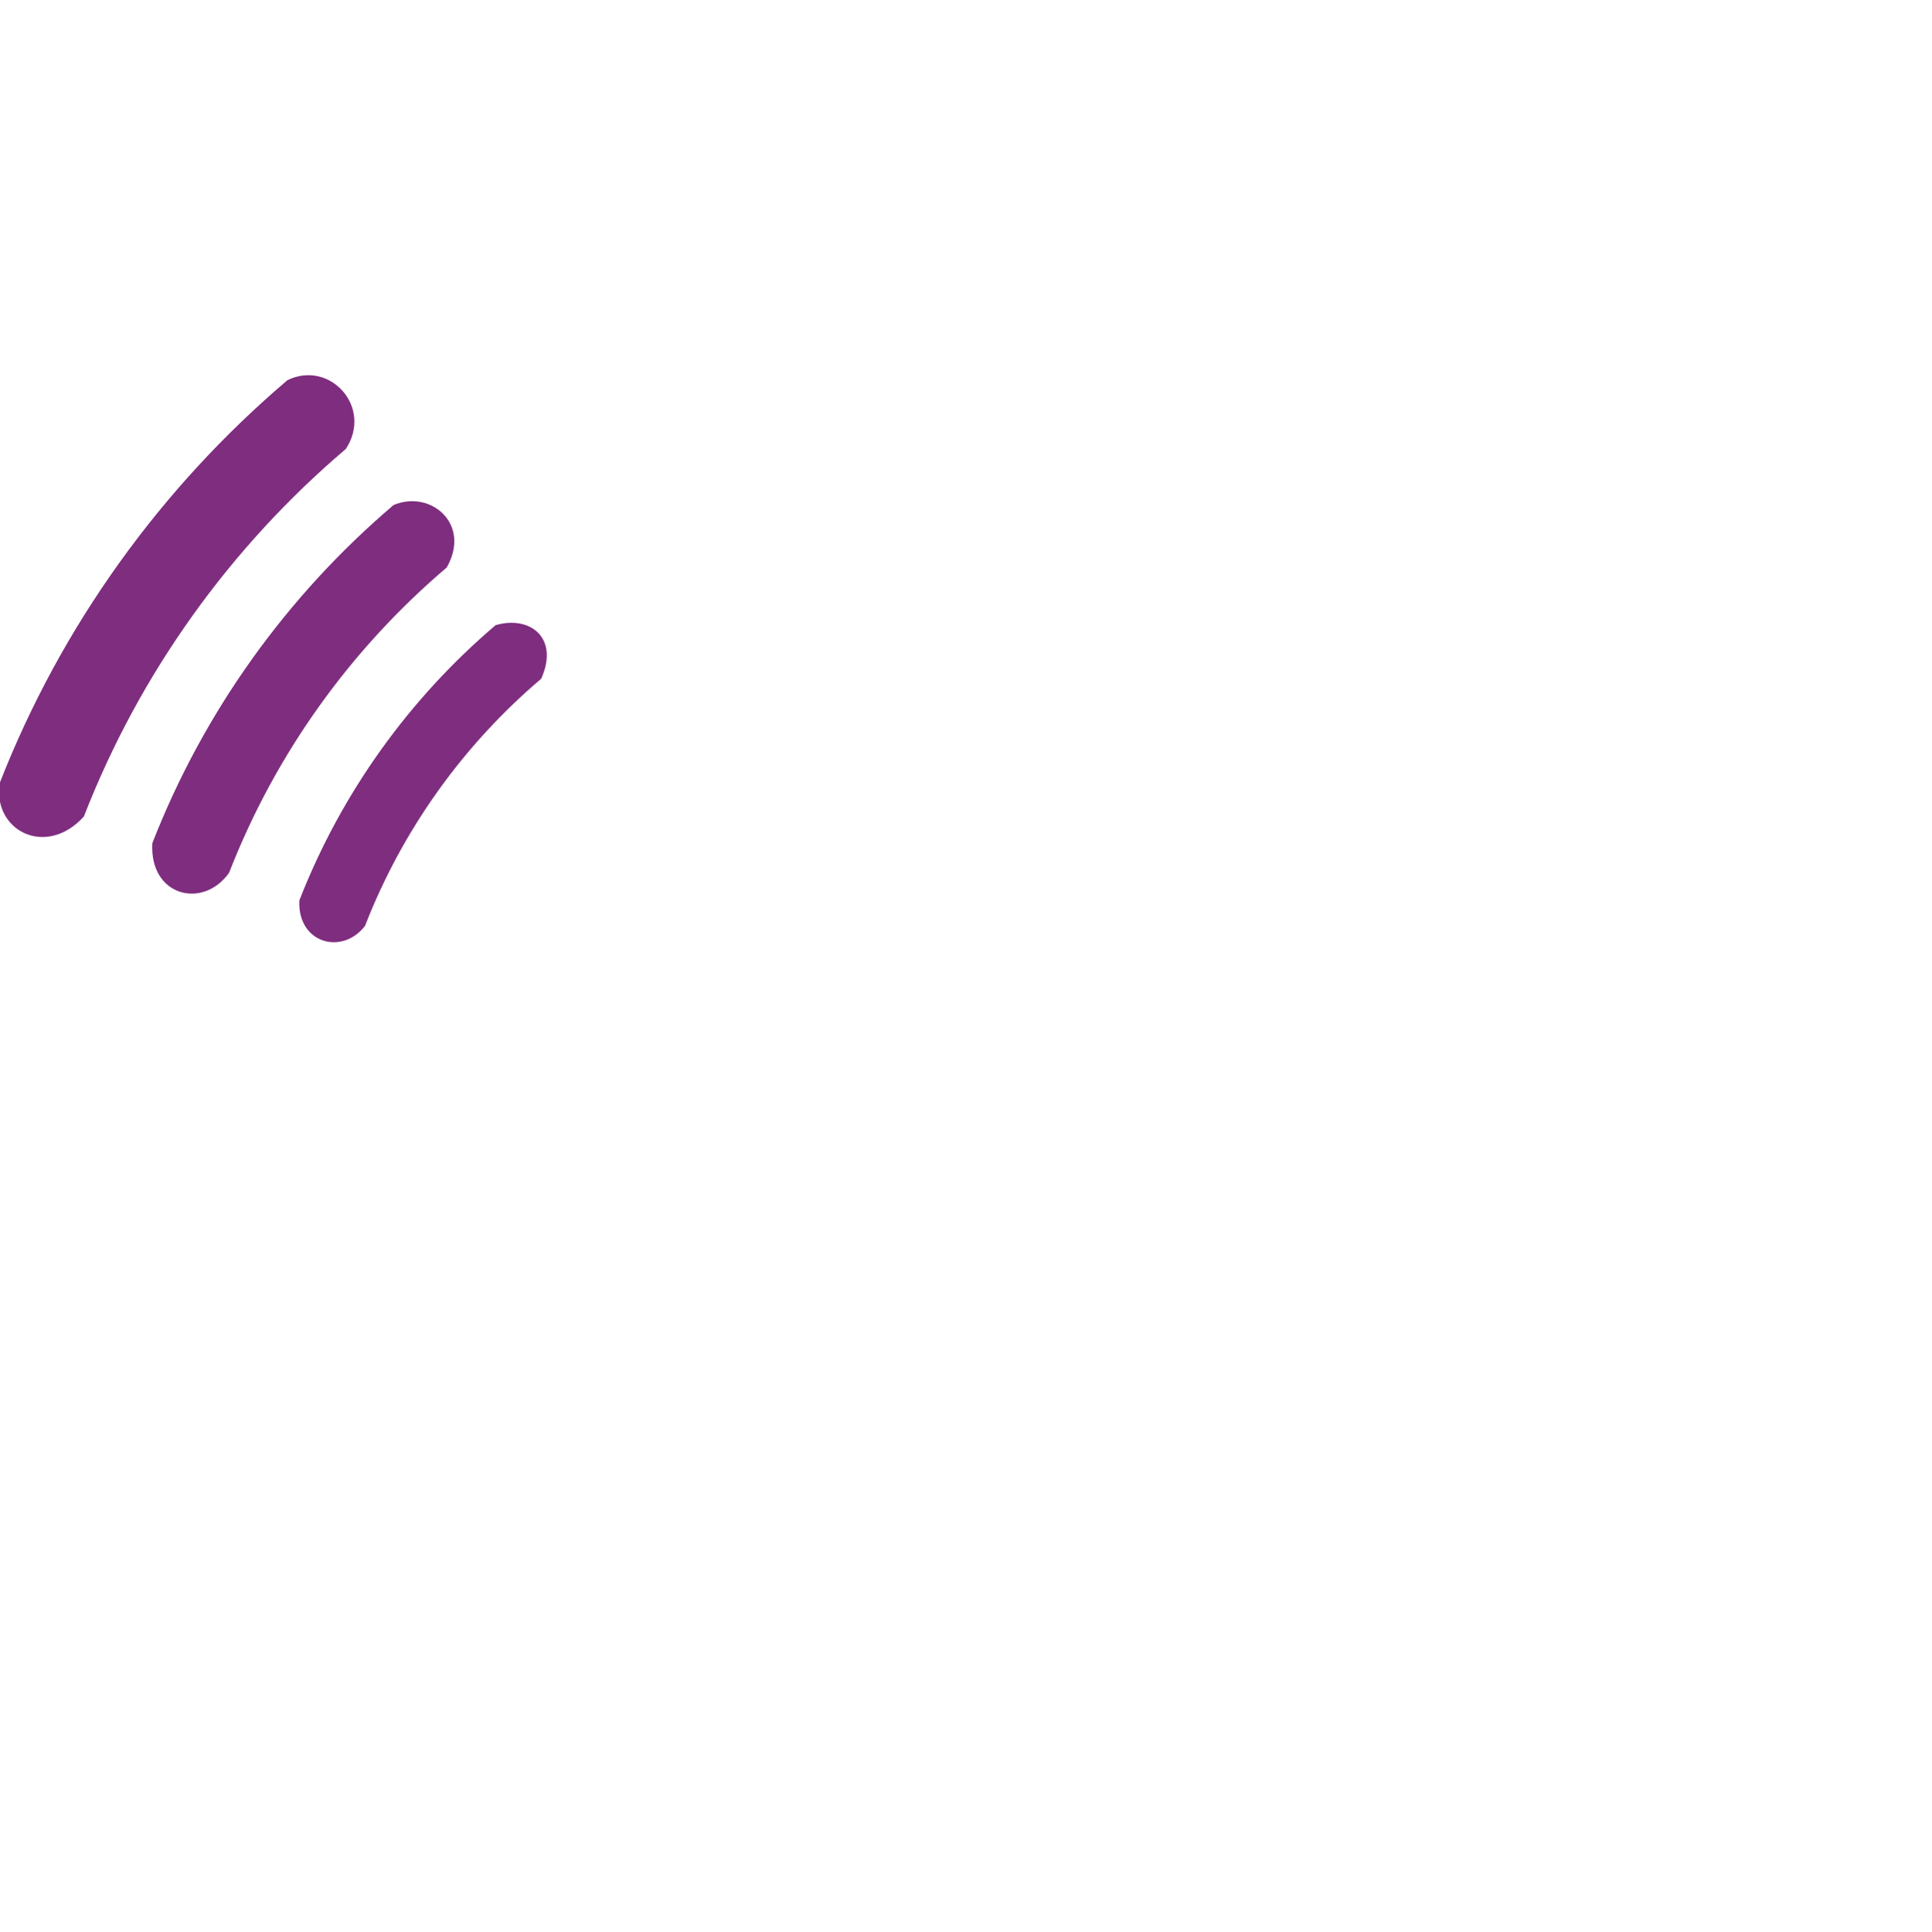
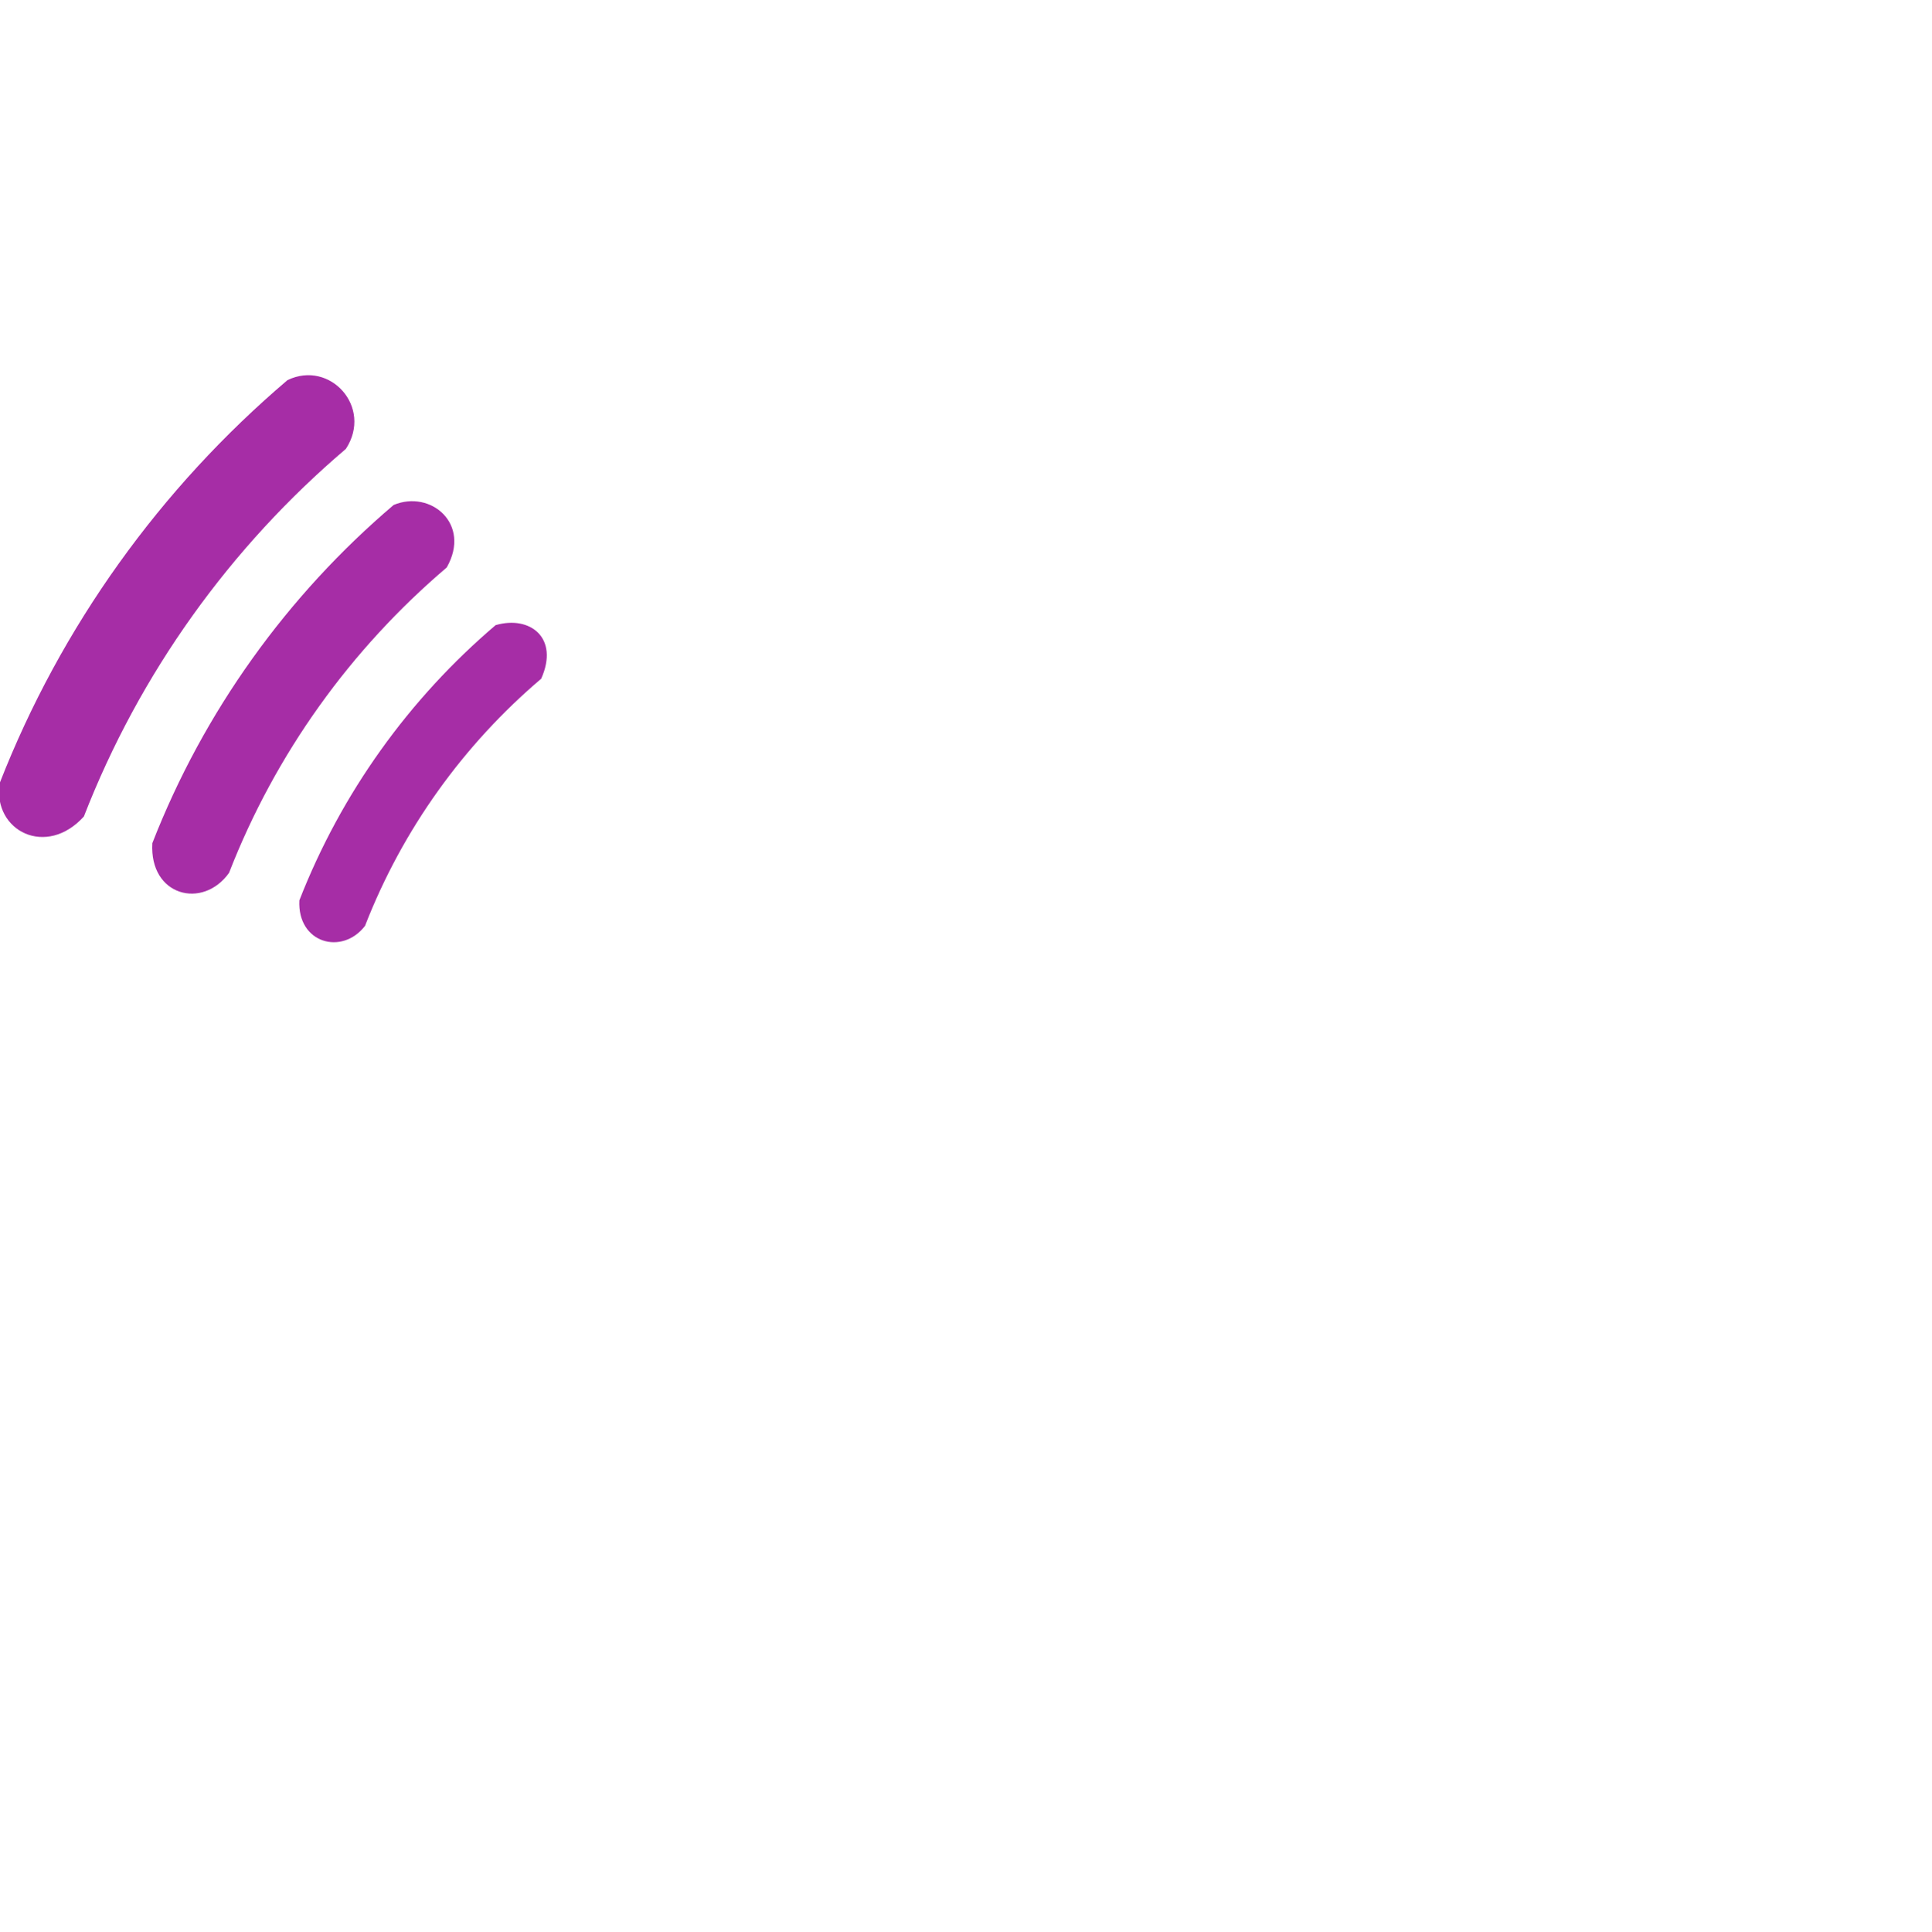
<svg xmlns="http://www.w3.org/2000/svg" width="580" height="580" id="svg2" version="1.1">
  <defs id="defs13">
    </defs>
-   <path style="font-size:medium;font-style:normal;font-variant:normal;font-weight:normal;font-stretch:normal;text-indent:0;text-align:start;text-decoration:none;line-height:normal;letter-spacing:normal;word-spacing:normal;text-transform:none;direction:ltr;block-progression:tb;writing-mode:lr-tb;text-anchor:start;baseline-shift:baseline;opacity:0.824;color:#000000;fill:#630063;fill-opacity:1;stroke:none;stroke-width:18.802;marker:none;visibility:visible;display:inline;overflow:visible;enable-background:accumulate;font-family:Sans;-inkscape-font-specification:Sans;fill-rule:nonzero" d="m 86.344,114.156 c -38.048,32.356 -68.045,73.883 -86.5,121.188 -1.926,14.349 14.109,22.298 25.344,9.875 16.767,-43.125 44.042,-80.959 78.688,-110.406 8.166,-12.511 -4.761,-26.815 -17.531,-20.656 z" id="path3807" />
-   <path style="font-size:medium;font-style:normal;font-variant:normal;font-weight:normal;font-stretch:normal;text-indent:0;text-align:start;text-decoration:none;line-height:normal;letter-spacing:normal;word-spacing:normal;text-transform:none;direction:ltr;block-progression:tb;writing-mode:lr-tb;text-anchor:start;baseline-shift:baseline;opacity:0.824;color:#000000;fill:#630063;fill-opacity:1;stroke:none;stroke-width:18.802;marker:none;visibility:visible;display:inline;overflow:visible;enable-background:accumulate;font-family:Sans;-inkscape-font-specification:Sans;fill-rule:nonzero" d="M 118.219,151.656 C 86.337,178.765 61.215,213.585 45.75,253.219 c -0.927,15.898 15.125,19.997 23.031,8.938 13.934,-35.827 36.589,-67.259 65.375,-91.719 7.473,-13.105 -4.864,-23.439 -15.938,-18.781 z" id="path3807-8" />
-   <path style="font-size:medium;font-style:normal;font-variant:normal;font-weight:normal;font-stretch:normal;text-indent:0;text-align:start;text-decoration:none;line-height:normal;letter-spacing:normal;word-spacing:normal;text-transform:none;direction:ltr;block-progression:tb;writing-mode:lr-tb;text-anchor:start;baseline-shift:baseline;opacity:0.824;color:#000000;fill:#630063;fill-opacity:1;stroke:none;stroke-width:18.802;marker:none;visibility:visible;display:inline;overflow:visible;enable-background:accumulate;font-family:Sans;-inkscape-font-specification:Sans;fill-rule:nonzero" d="m 148.844,187.75 c -25.934,22.058 -46.353,50.417 -58.938,82.656 -0.645,12.882 12.836,16.624 19.719,7.656 11.273,-28.998 29.61,-54.424 52.906,-74.219 5.526,-12.341 -3.429,-19.096 -13.688,-16.094 z" id="path3807-5" />
+   <path style="font-size:medium;font-style:normal;font-variant:normal;font-weight:normal;font-stretch:normal;text-indent:0;text-align:start;text-decoration:none;line-height:normal;letter-spacing:normal;word-spacing:normal;text-transform:none;direction:ltr;block-progression:tb;writing-mode:lr-tb;text-anchor:start;baseline-shift:baseline;opacity:0.824;color:#000000;fill:#930093;fill-opacity:1;stroke:none;stroke-width:18.802;marker:none;visibility:visible;display:inline;overflow:visible;enable-background:accumulate;font-family:Sans;-inkscape-font-specification:Sans;fill-rule:nonzero" d="m 86.344,114.156 c -38.048,32.356 -68.045,73.883 -86.5,121.188 -1.926,14.349 14.109,22.298 25.344,9.875 16.767,-43.125 44.042,-80.959 78.688,-110.406 8.166,-12.511 -4.761,-26.815 -17.531,-20.656 z" id="path3807" />
+   <path style="font-size:medium;font-style:normal;font-variant:normal;font-weight:normal;font-stretch:normal;text-indent:0;text-align:start;text-decoration:none;line-height:normal;letter-spacing:normal;word-spacing:normal;text-transform:none;direction:ltr;block-progression:tb;writing-mode:lr-tb;text-anchor:start;baseline-shift:baseline;opacity:0.824;color:#000000;fill:#930093;fill-opacity:1;stroke:none;stroke-width:18.802;marker:none;visibility:visible;display:inline;overflow:visible;enable-background:accumulate;font-family:Sans;-inkscape-font-specification:Sans;fill-rule:nonzero" d="M 118.219,151.656 C 86.337,178.765 61.215,213.585 45.75,253.219 c -0.927,15.898 15.125,19.997 23.031,8.938 13.934,-35.827 36.589,-67.259 65.375,-91.719 7.473,-13.105 -4.864,-23.439 -15.938,-18.781 z" id="path3807-8" />
+   <path style="font-size:medium;font-style:normal;font-variant:normal;font-weight:normal;font-stretch:normal;text-indent:0;text-align:start;text-decoration:none;line-height:normal;letter-spacing:normal;word-spacing:normal;text-transform:none;direction:ltr;block-progression:tb;writing-mode:lr-tb;text-anchor:start;baseline-shift:baseline;opacity:0.824;color:#000000;fill:#930093;fill-opacity:1;stroke:none;stroke-width:18.802;marker:none;visibility:visible;display:inline;overflow:visible;enable-background:accumulate;font-family:Sans;-inkscape-font-specification:Sans;fill-rule:nonzero" d="m 148.844,187.75 c -25.934,22.058 -46.353,50.417 -58.938,82.656 -0.645,12.882 12.836,16.624 19.719,7.656 11.273,-28.998 29.61,-54.424 52.906,-74.219 5.526,-12.341 -3.429,-19.096 -13.688,-16.094 z" id="path3807-5" />
</svg>
